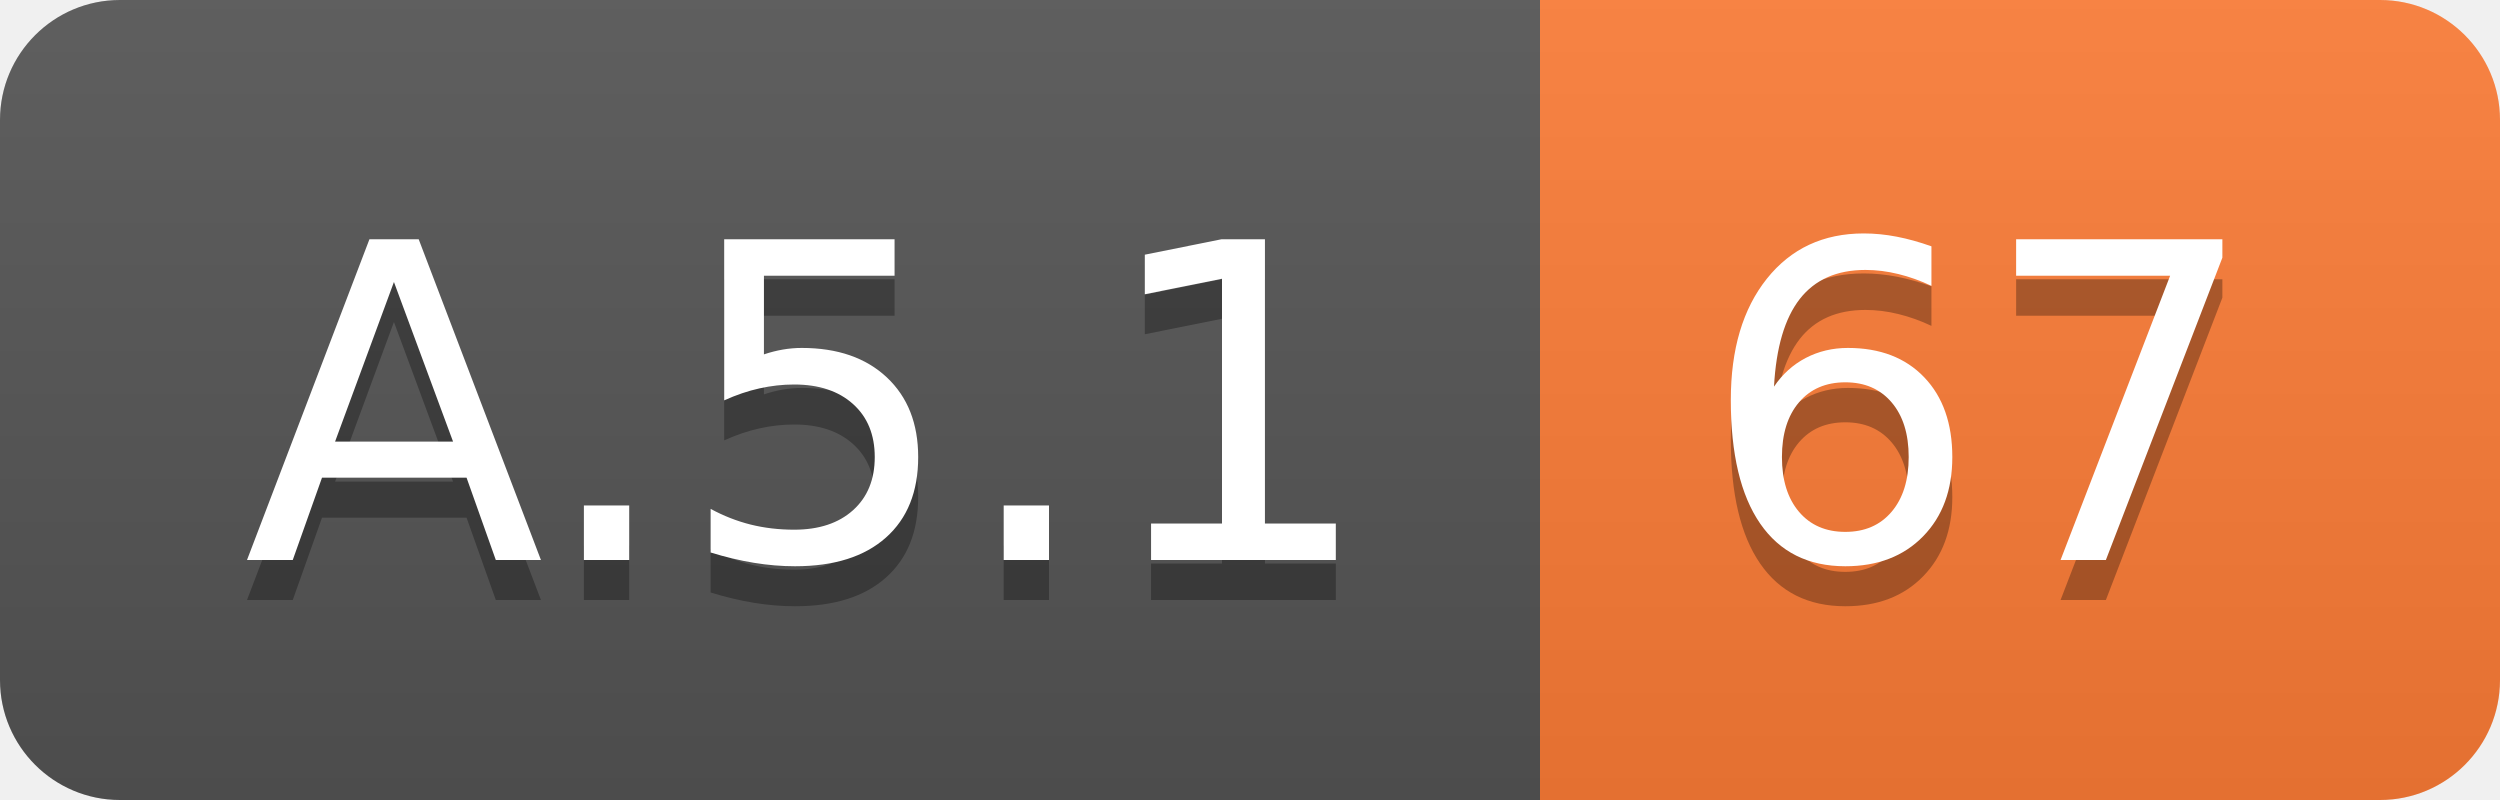
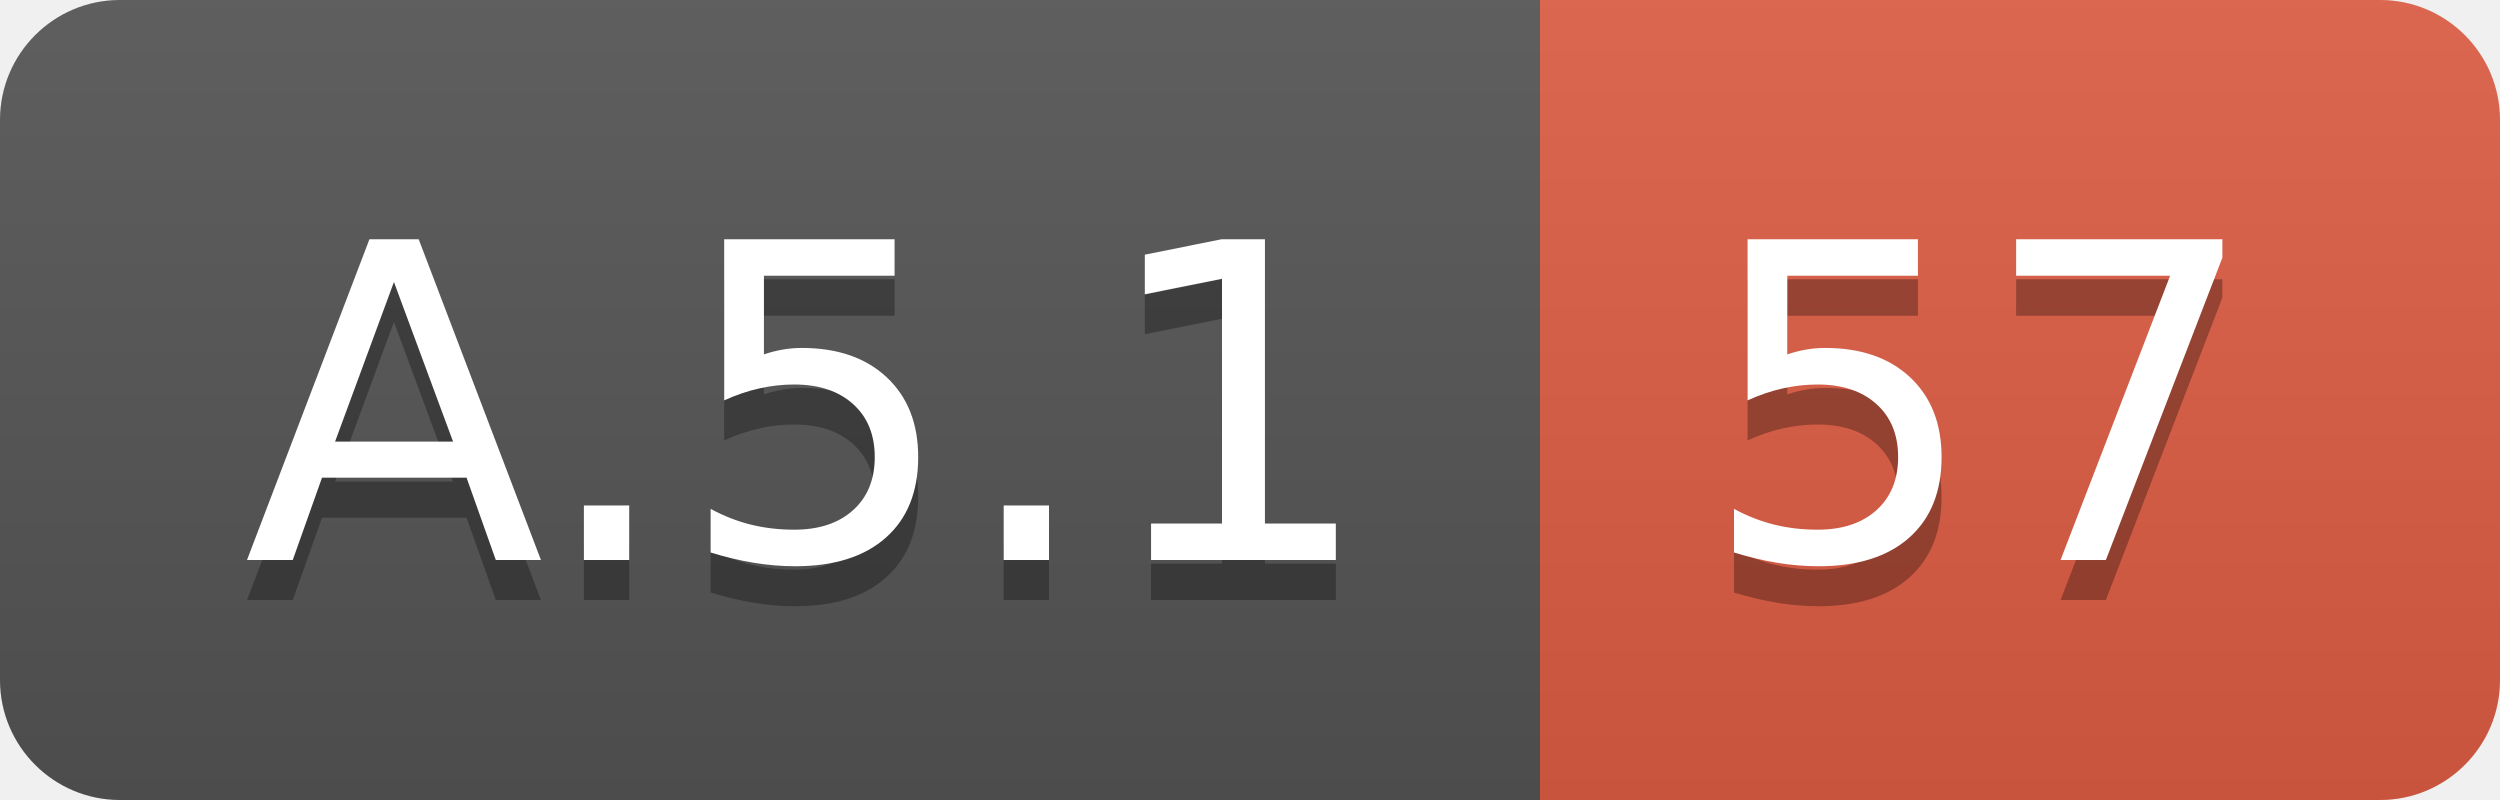
<svg xmlns="http://www.w3.org/2000/svg" width="62.5" height="20">
  <linearGradient id="smooth" x2="0" y2="100%">
    <stop offset="0" stop-color="#bbb" stop-opacity=".1" />
    <stop offset="1" stop-opacity=".1" />
  </linearGradient>
  <clipPath id="round">
    <rect width="62.5" height="20" rx="3" fill="#fff" />
  </clipPath>
  <g clip-path="url(#round)">
    <rect width="38.5" height="20" fill="#555" />
-     <rect x="38.5" width="24.0" height="20" fill="#fe7d37" />
+     <rect x="38.5" width="24.0" height="20" fill="#e05d44" />
    <rect width="62.5" height="20" fill="url(#smooth)" />
  </g>
  <g fill="#fff" text-anchor="middle" font-family="DejaVu Sans,Verdana,Geneva,sans-serif" font-size="110">
    <text x="202.5" y="150" fill="#010101" fill-opacity=".3" transform="scale(0.1)" textLength="285.0" lengthAdjust="spacing">A.5.1</text>
    <text x="202.5" y="140" transform="scale(0.1)" textLength="285.0" lengthAdjust="spacing">A.5.1</text>
-     <text x="495.0" y="150" fill="#010101" fill-opacity=".3" transform="scale(0.1)" textLength="140.0" lengthAdjust="spacing">67</text>
-     <text x="495.0" y="140" transform="scale(0.1)" textLength="140.0" lengthAdjust="spacing">67</text>
+     <text x="495.0" y="150" fill="#010101" fill-opacity=".3" transform="scale(0.1)" textLength="140.0" lengthAdjust="spacing">57</text>
+     <text x="495.0" y="140" transform="scale(0.1)" textLength="140.0" lengthAdjust="spacing">57</text>
  </g>
</svg>
